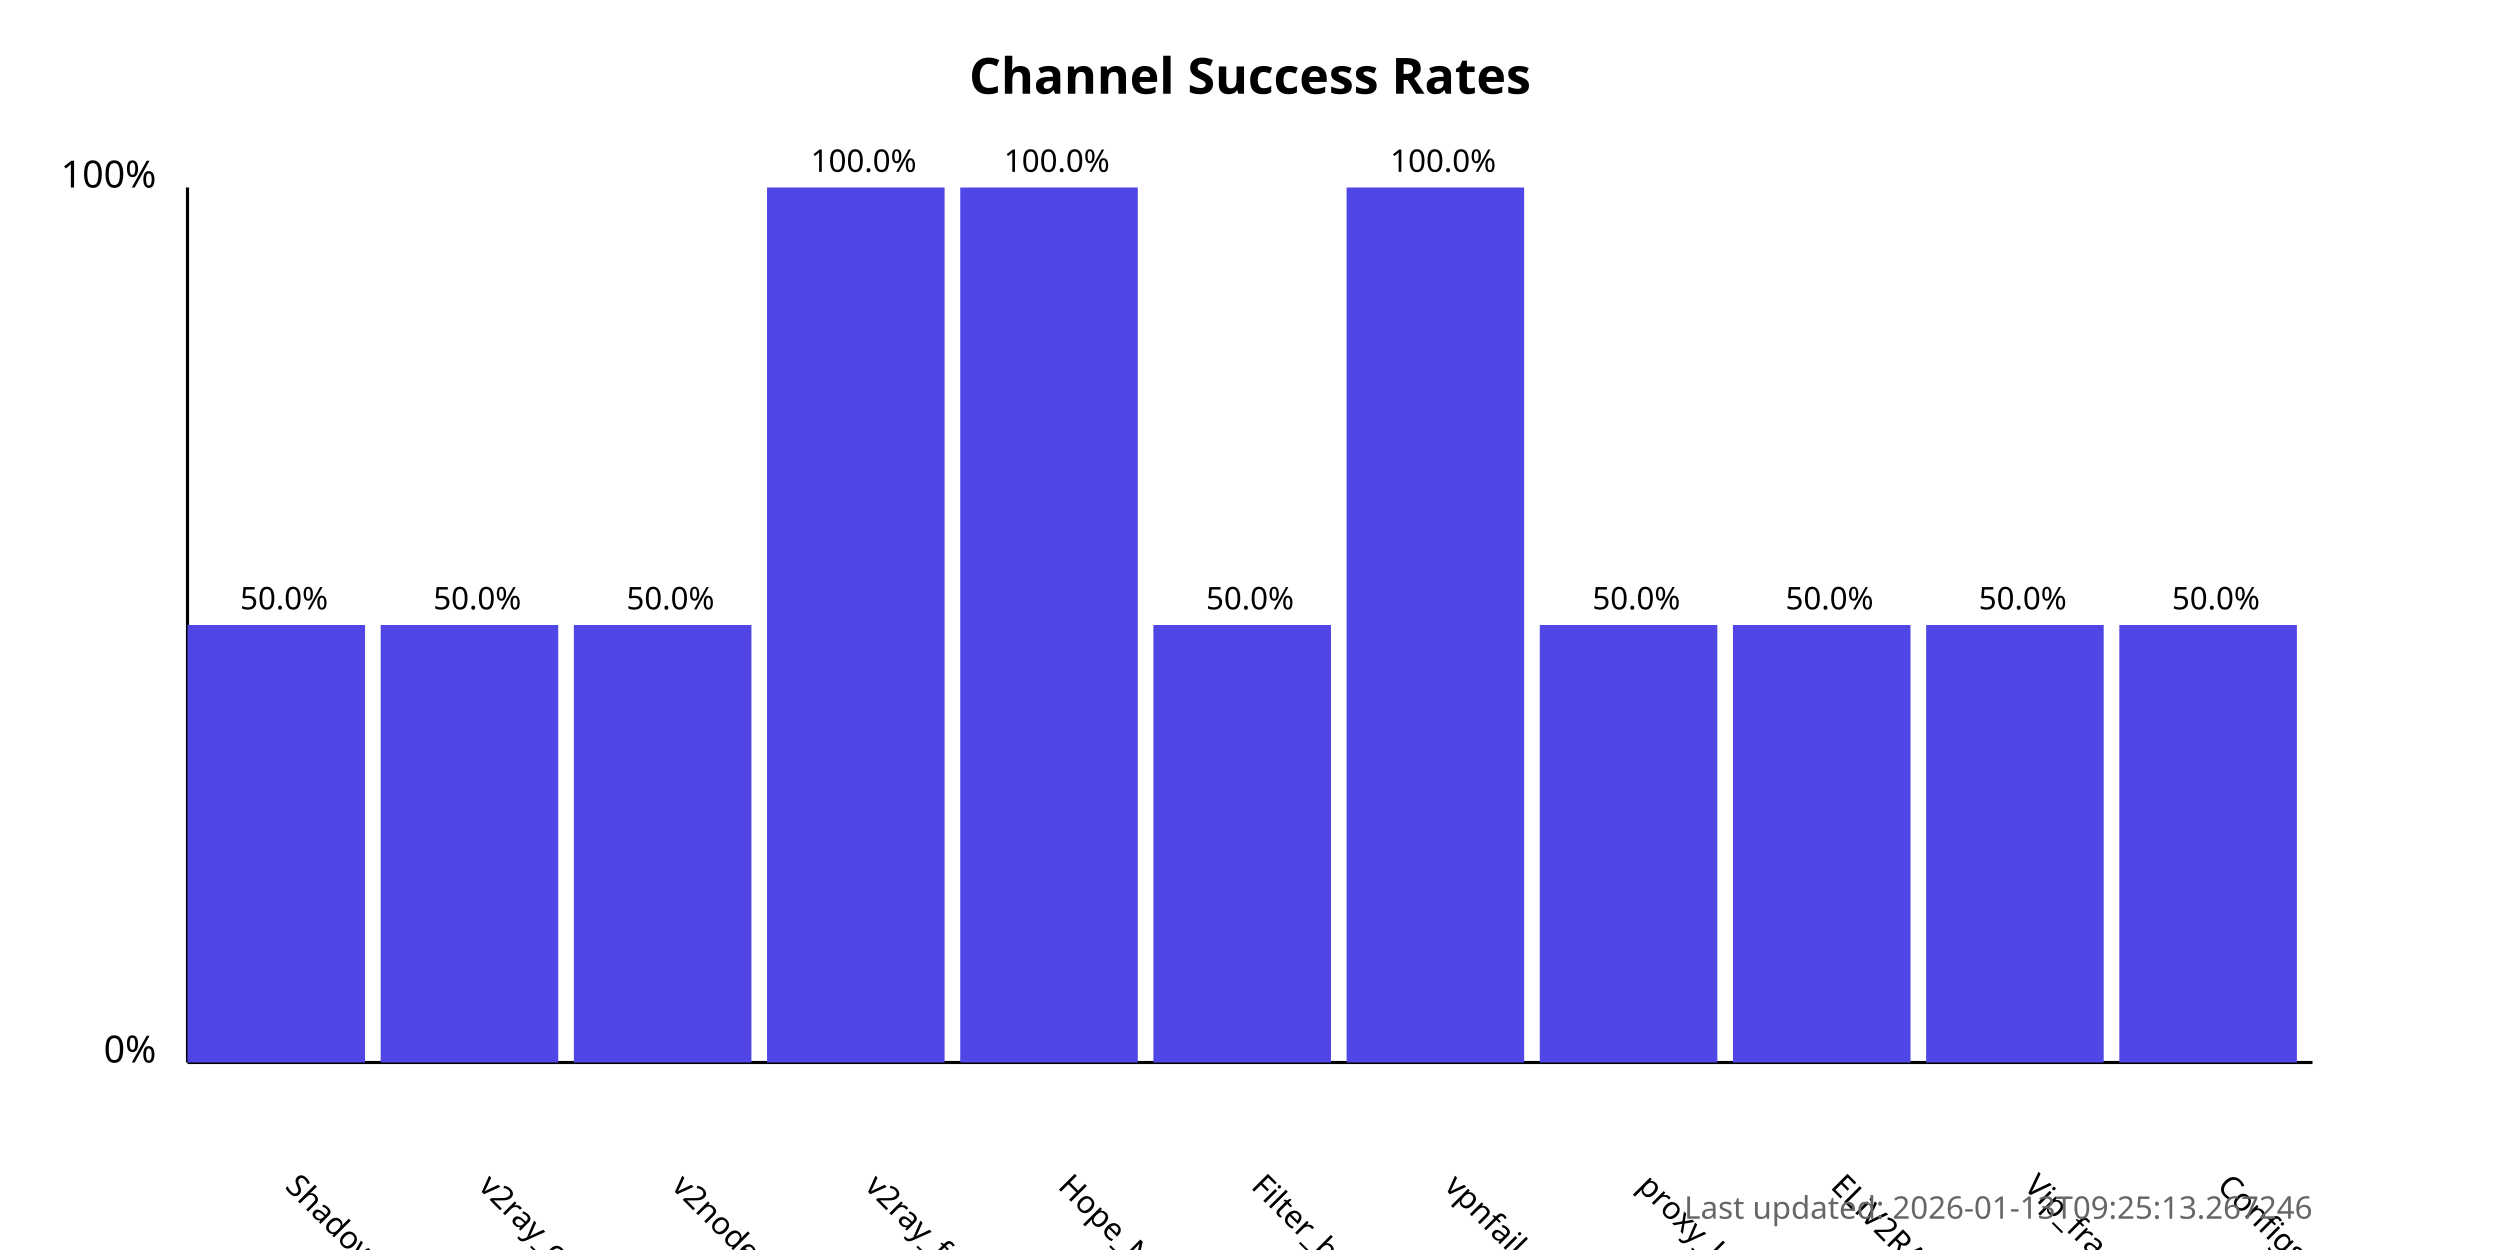
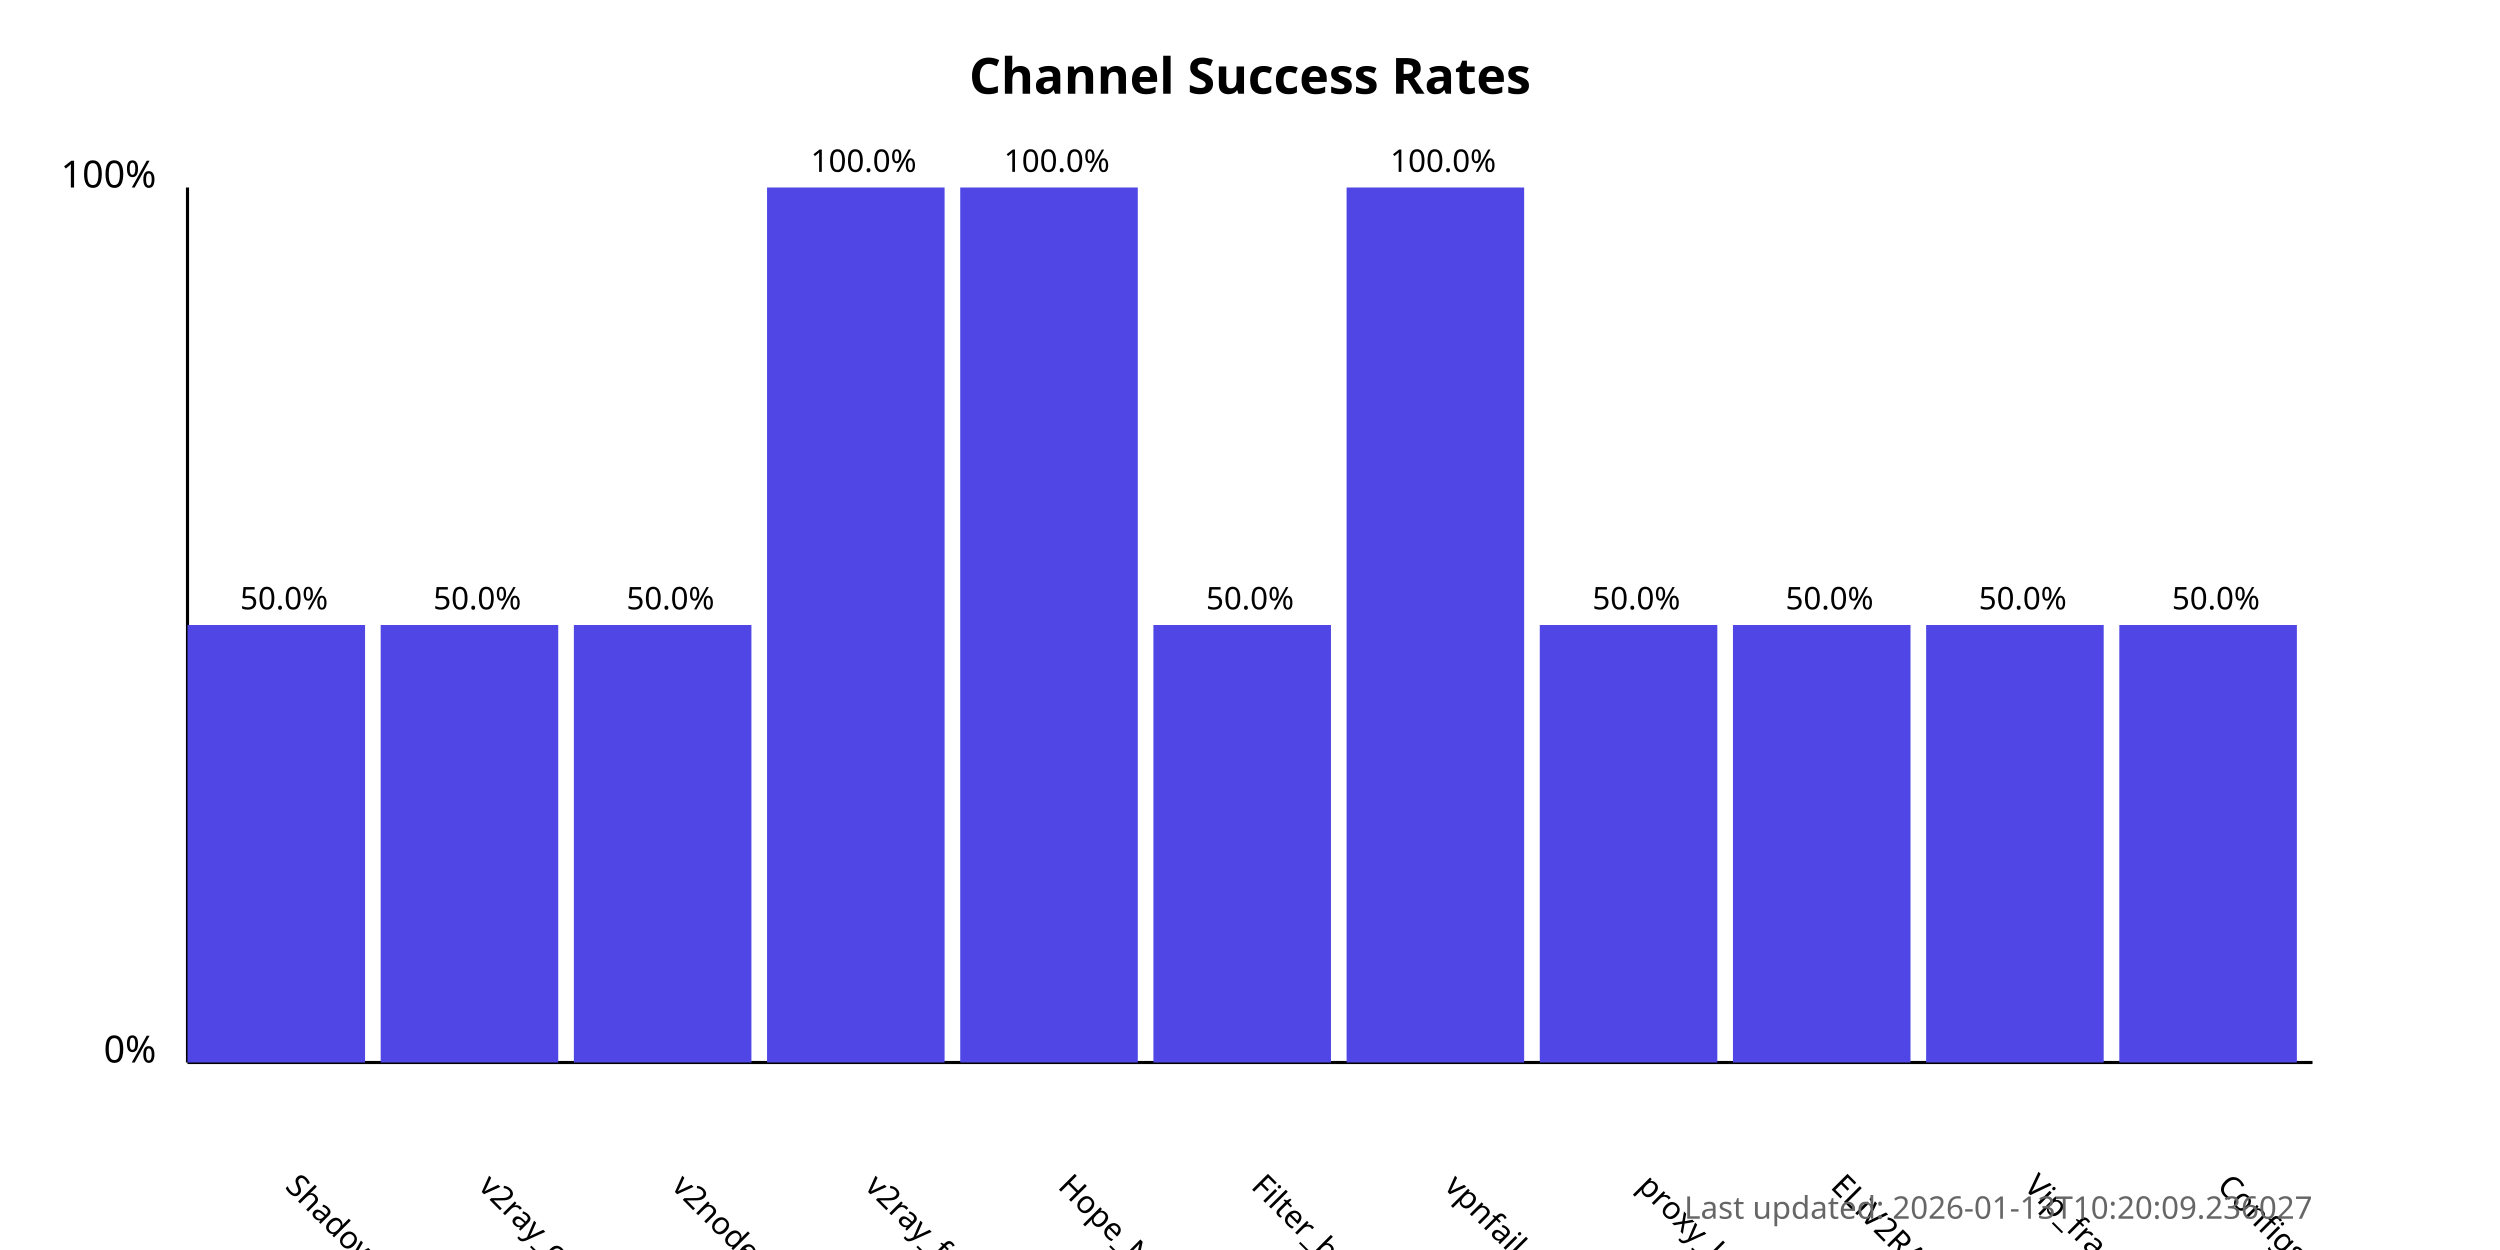
<svg xmlns="http://www.w3.org/2000/svg" width="800" height="400">
  <style>
            .chart-title { font: bold 16px sans-serif; }
            .axis-label { font: 12px sans-serif; }
            .tick-label { font: 10px sans-serif; }
            .bar { fill: #4f46e5; }
            .bar:hover { fill: #6366f1; }
            .timestamp { font: 10px sans-serif; fill: #666; }
        </style>
  <text x="400.0" y="30" text-anchor="middle" class="chart-title">
            Channel Success Rates
        </text>
  <line x1="60" y1="340" x2="60" y2="60" stroke="black" stroke-width="1" />
  <line x1="60" y1="340" x2="740" y2="340" stroke="black" stroke-width="1" />
  <text x="50" y="340" text-anchor="end" class="axis-label">0%</text>
  <text x="50" y="60" text-anchor="end" class="axis-label">100%</text>
  <g>
    <rect x="60" y="200.0" width="56.818" height="140.0" class="bar" />
    <text x="90.909" y="380" transform="rotate(45, 90.90909, 380)" text-anchor="start" class="tick-label">
                ShadowProxy66
            </text>
    <text x="90.909" y="195.0" text-anchor="middle" class="tick-label">
                50.0%
            </text>
  </g>
  <g>
    <rect x="121.818" y="200.0" width="56.818" height="140.0" class="bar" />
    <text x="152.727" y="380" transform="rotate(45, 152.7273, 380)" text-anchor="start" class="tick-label">
                v2ray_configs_pool
            </text>
    <text x="152.727" y="195.0" text-anchor="middle" class="tick-label">
                50.0%
            </text>
  </g>
  <g>
    <rect x="183.636" y="200.0" width="56.818" height="140.0" class="bar" />
    <text x="214.545" y="380" transform="rotate(45, 214.5455, 380)" text-anchor="start" class="tick-label">
                v2nodes
            </text>
    <text x="214.545" y="195.0" text-anchor="middle" class="tick-label">
                50.0%
            </text>
  </g>
  <g>
    <rect x="245.455" y="60.0" width="56.818" height="280.0" class="bar" />
    <text x="276.364" y="380" transform="rotate(45, 276.3636, 380)" text-anchor="start" class="tick-label">
                v2ray_free_conf
            </text>
    <text x="276.364" y="55.0" text-anchor="middle" class="tick-label">
                100.0%
            </text>
  </g>
  <g>
    <rect x="307.273" y="60.0" width="56.818" height="280.0" class="bar" />
    <text x="338.182" y="380" transform="rotate(45, 338.1818, 380)" text-anchor="start" class="tick-label">
                Hope_Net
            </text>
    <text x="338.182" y="55.0" text-anchor="middle" class="tick-label">
                100.0%
            </text>
  </g>
  <g>
    <rect x="369.091" y="200.0" width="56.818" height="140.0" class="bar" />
    <text x="400.0" y="380" transform="rotate(45, 400.0, 380)" text-anchor="start" class="tick-label">
                Filter_breaker
            </text>
    <text x="400.0" y="195.0" text-anchor="middle" class="tick-label">
                50.0%
            </text>
  </g>
  <g>
    <rect x="430.909" y="60.0" width="56.818" height="280.0" class="bar" />
    <text x="461.818" y="380" transform="rotate(45, 461.8182, 380)" text-anchor="start" class="tick-label">
                vpnfail_vless
            </text>
    <text x="461.818" y="55.0" text-anchor="middle" class="tick-label">
                100.0%
            </text>
  </g>
  <g>
    <rect x="492.727" y="200.0" width="56.818" height="140.0" class="bar" />
    <text x="523.636" y="380" transform="rotate(45, 523.6364, 380)" text-anchor="start" class="tick-label">
                proxy_kafee
            </text>
    <text x="523.636" y="195.0" text-anchor="middle" class="tick-label">
                50.0%
            </text>
  </g>
  <g>
    <rect x="554.545" y="200.0" width="56.818" height="140.0" class="bar" />
    <text x="585.455" y="380" transform="rotate(45, 585.4545, 380)" text-anchor="start" class="tick-label">
                ELiV2RAY
            </text>
    <text x="585.455" y="195.0" text-anchor="middle" class="tick-label">
                50.0%
            </text>
  </g>
  <g>
    <rect x="616.364" y="200.0" width="56.818" height="140.0" class="bar" />
    <text x="647.273" y="380" transform="rotate(45, 647.2727, 380)" text-anchor="start" class="tick-label">
                Vip_fragment_v2ray
            </text>
    <text x="647.273" y="195.0" text-anchor="middle" class="tick-label">
                50.0%
            </text>
  </g>
  <g>
    <rect x="678.182" y="200.0" width="56.818" height="140.0" class="bar" />
    <text x="709.091" y="380" transform="rotate(45, 709.0909, 380)" text-anchor="start" class="tick-label">
                ConfigsHubPlus
            </text>
    <text x="709.091" y="195.0" text-anchor="middle" class="tick-label">
                50.0%
            </text>
  </g>
  <text x="740" y="390" text-anchor="end" class="timestamp">
-             Last updated: 2026-01-13T09:25:13.267246
+             Last updated: 2026-01-13T10:20:09.236027
        </text>
</svg>
